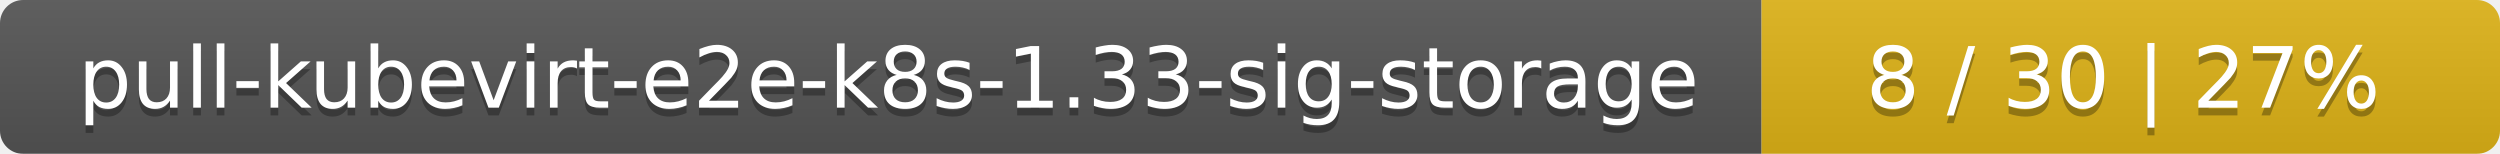
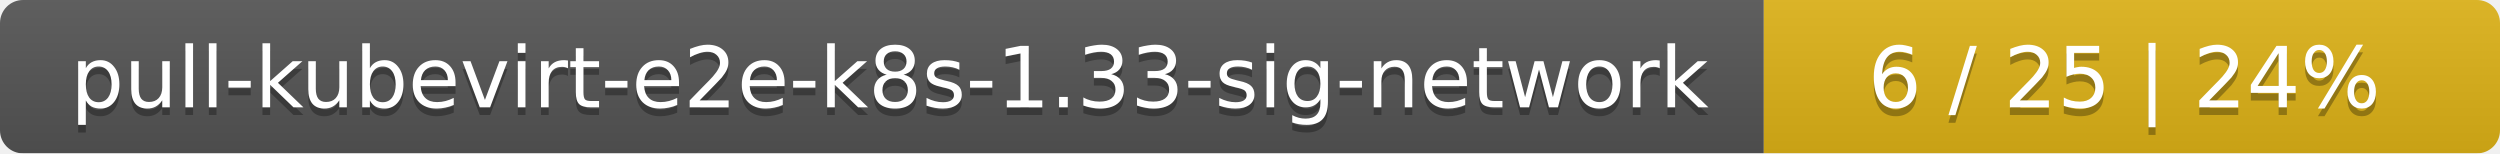
- <svg xmlns="http://www.w3.org/2000/svg" width="325" height="20">
+ <svg xmlns="http://www.w3.org/2000/svg" width="326" height="20">
  <linearGradient id="smooth" x2="0" y2="100%">
    <stop offset="0" stop-color="#bbb" stop-opacity=".1" />
    <stop offset="1" stop-opacity=".1" />
  </linearGradient>
  <mask id="round">
-     <rect width="325" height="20" rx="3" fill="#fff" />
+     <rect width="326" height="20" rx="3" fill="#fff" />
  </mask>
  <g mask="url(#round)">
-     <rect width="229" height="20" fill="#555" />
-     <rect x="229" width="96" height="20" fill="#dfb317" />
-     <rect width="325" height="20" fill="url(#smooth)" />
+     <rect width="230" height="20" fill="#555" />
+     <rect x="230" width="96" height="20" fill="#dfb317" />
+     <rect width="326" height="20" fill="url(#smooth)" />
  </g>
  <g fill="#fff" text-anchor="middle" font-family="DejaVu Sans,Verdana,Geneva,sans-serif" font-size="11">
-     <text x="115.5" y="15" fill="#010101" fill-opacity=".3">pull-kubevirt-e2e-k8s-1.33-sig-storage</text>
-     <text x="115.5" y="14">pull-kubevirt-e2e-k8s-1.33-sig-storage</text>
-     <text x="276" y="15" fill="#010101" fill-opacity=".3">8 / 30    |    27%</text>
-     <text x="276" y="14">8 / 30    |    27%</text>
+     <text x="116" y="15" fill="#010101" fill-opacity=".3">pull-kubevirt-e2e-k8s-1.33-sig-network</text>
+     <text x="116" y="14">pull-kubevirt-e2e-k8s-1.33-sig-network</text>
+     <text x="277" y="15" fill="#010101" fill-opacity=".3">6 / 25    |    24%</text>
+     <text x="277" y="14">6 / 25    |    24%</text>
  </g>
</svg>
